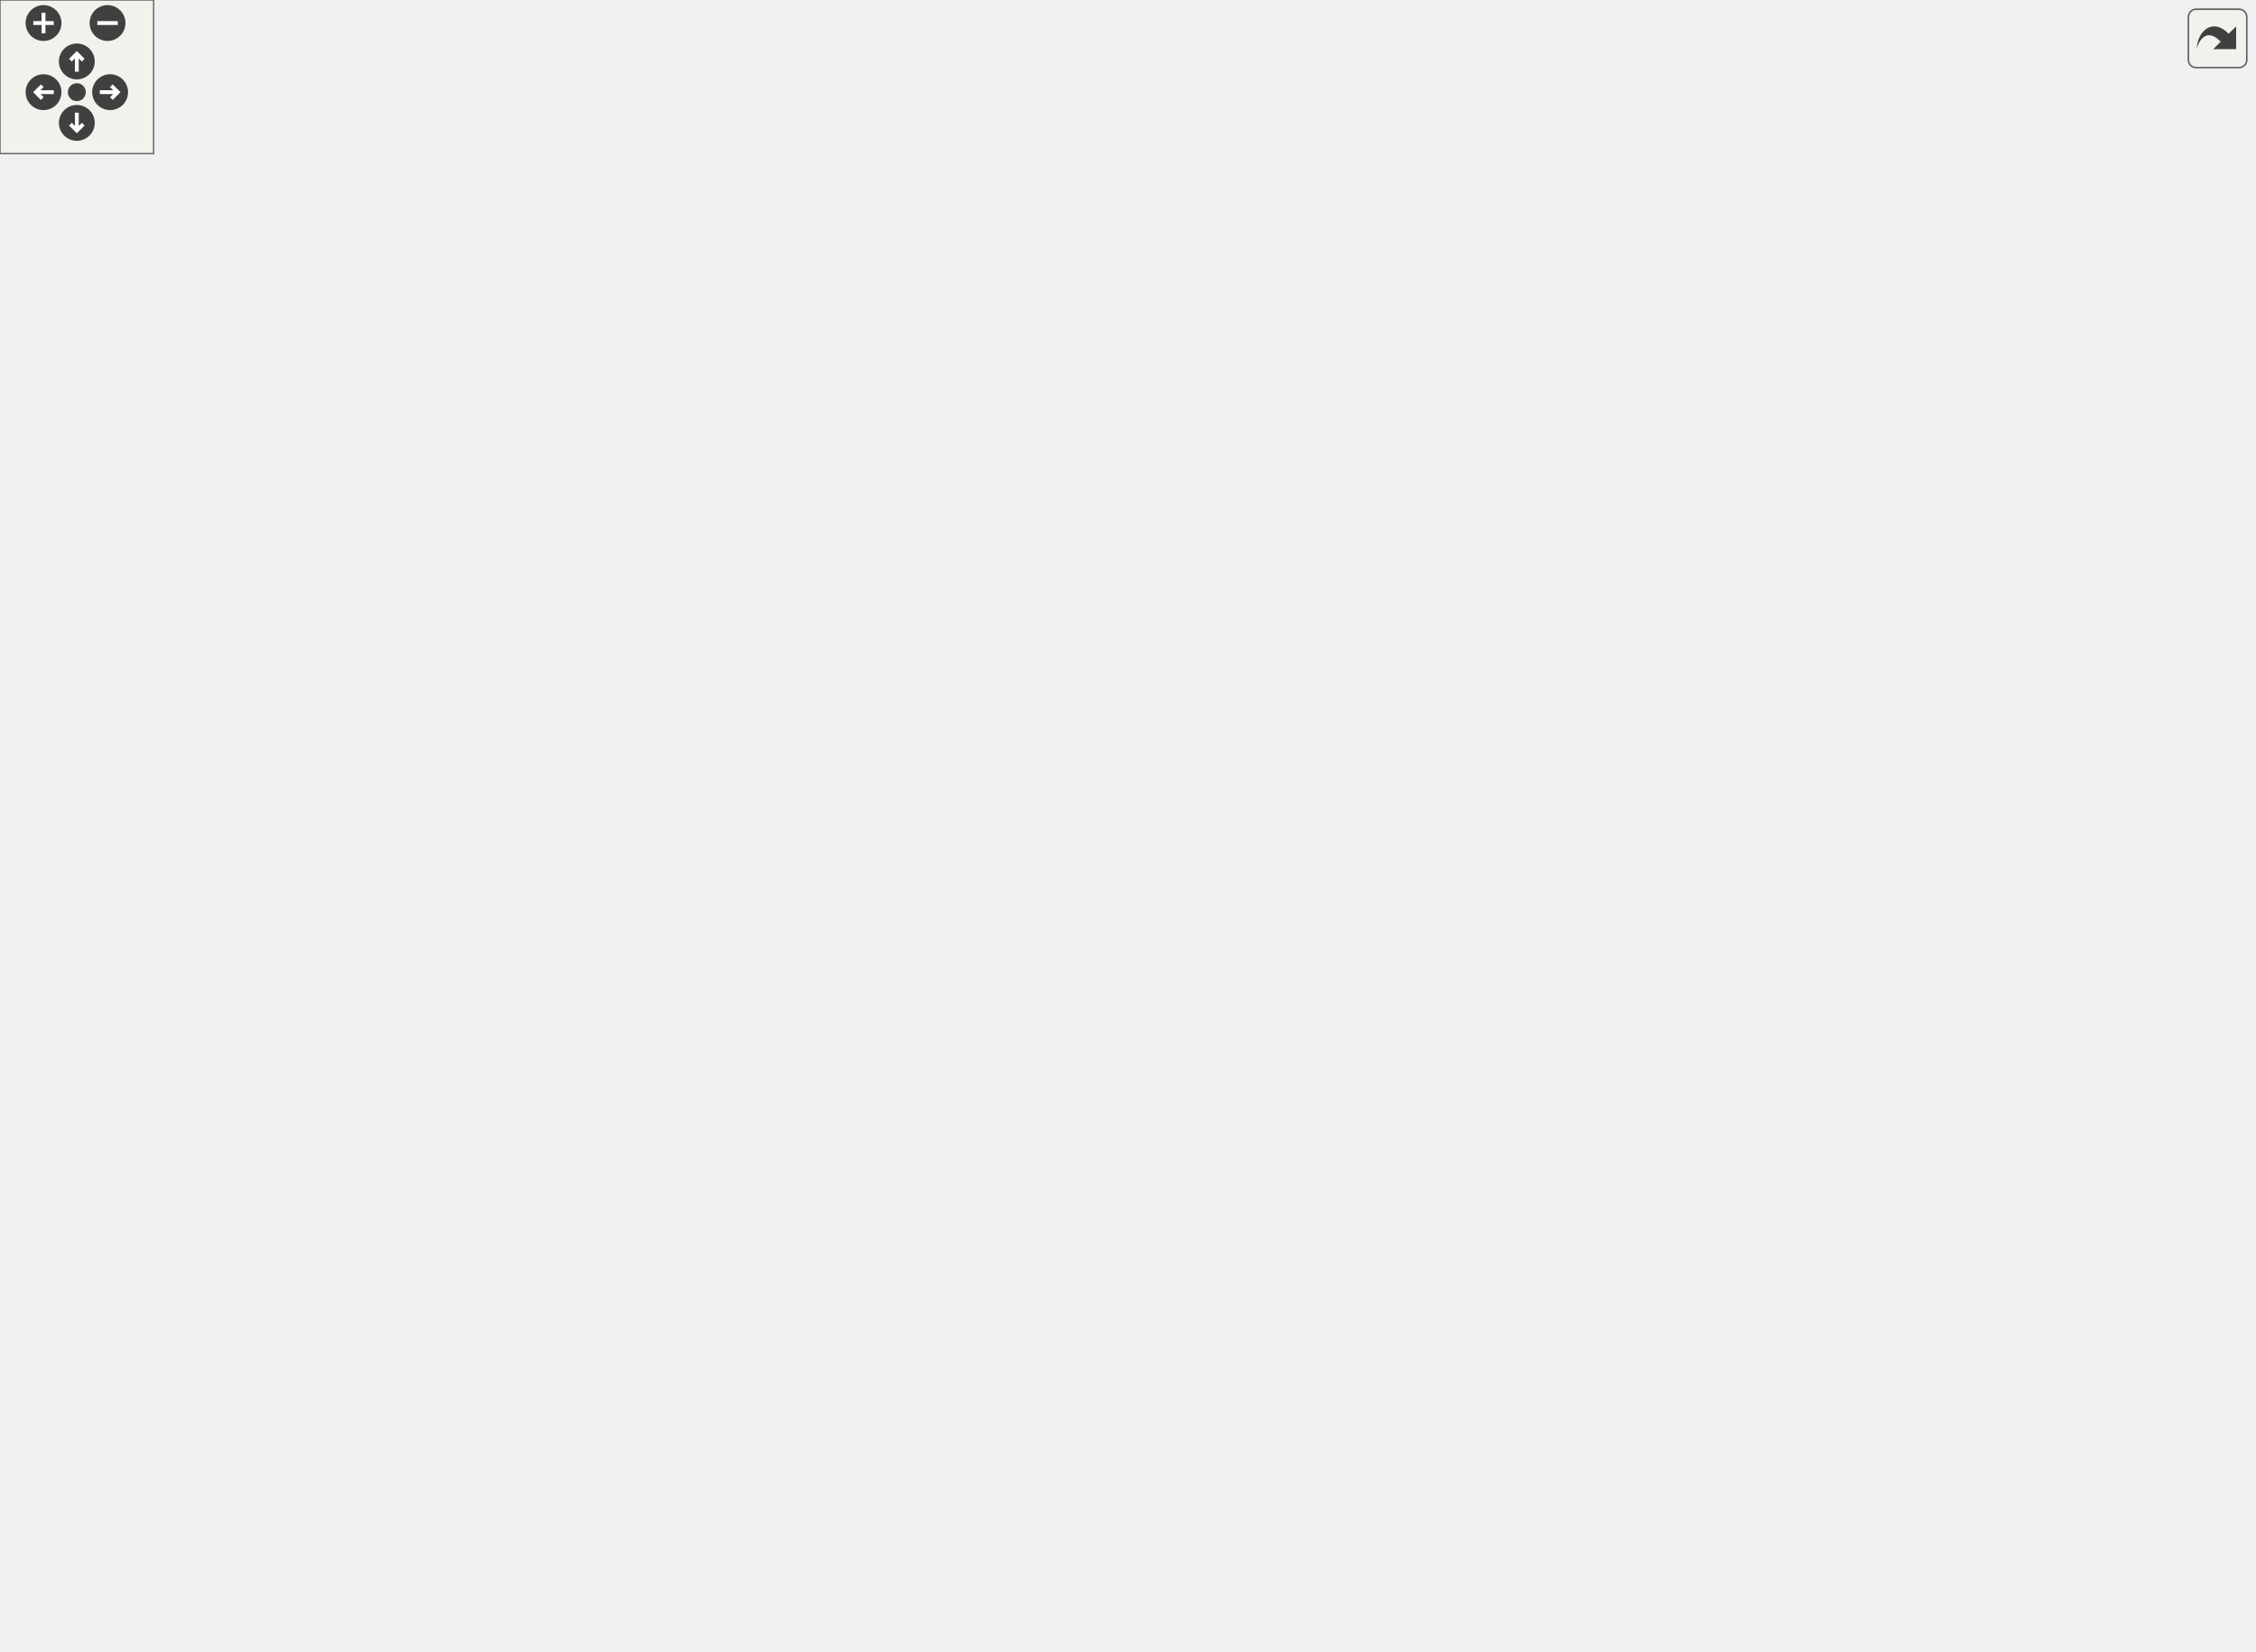
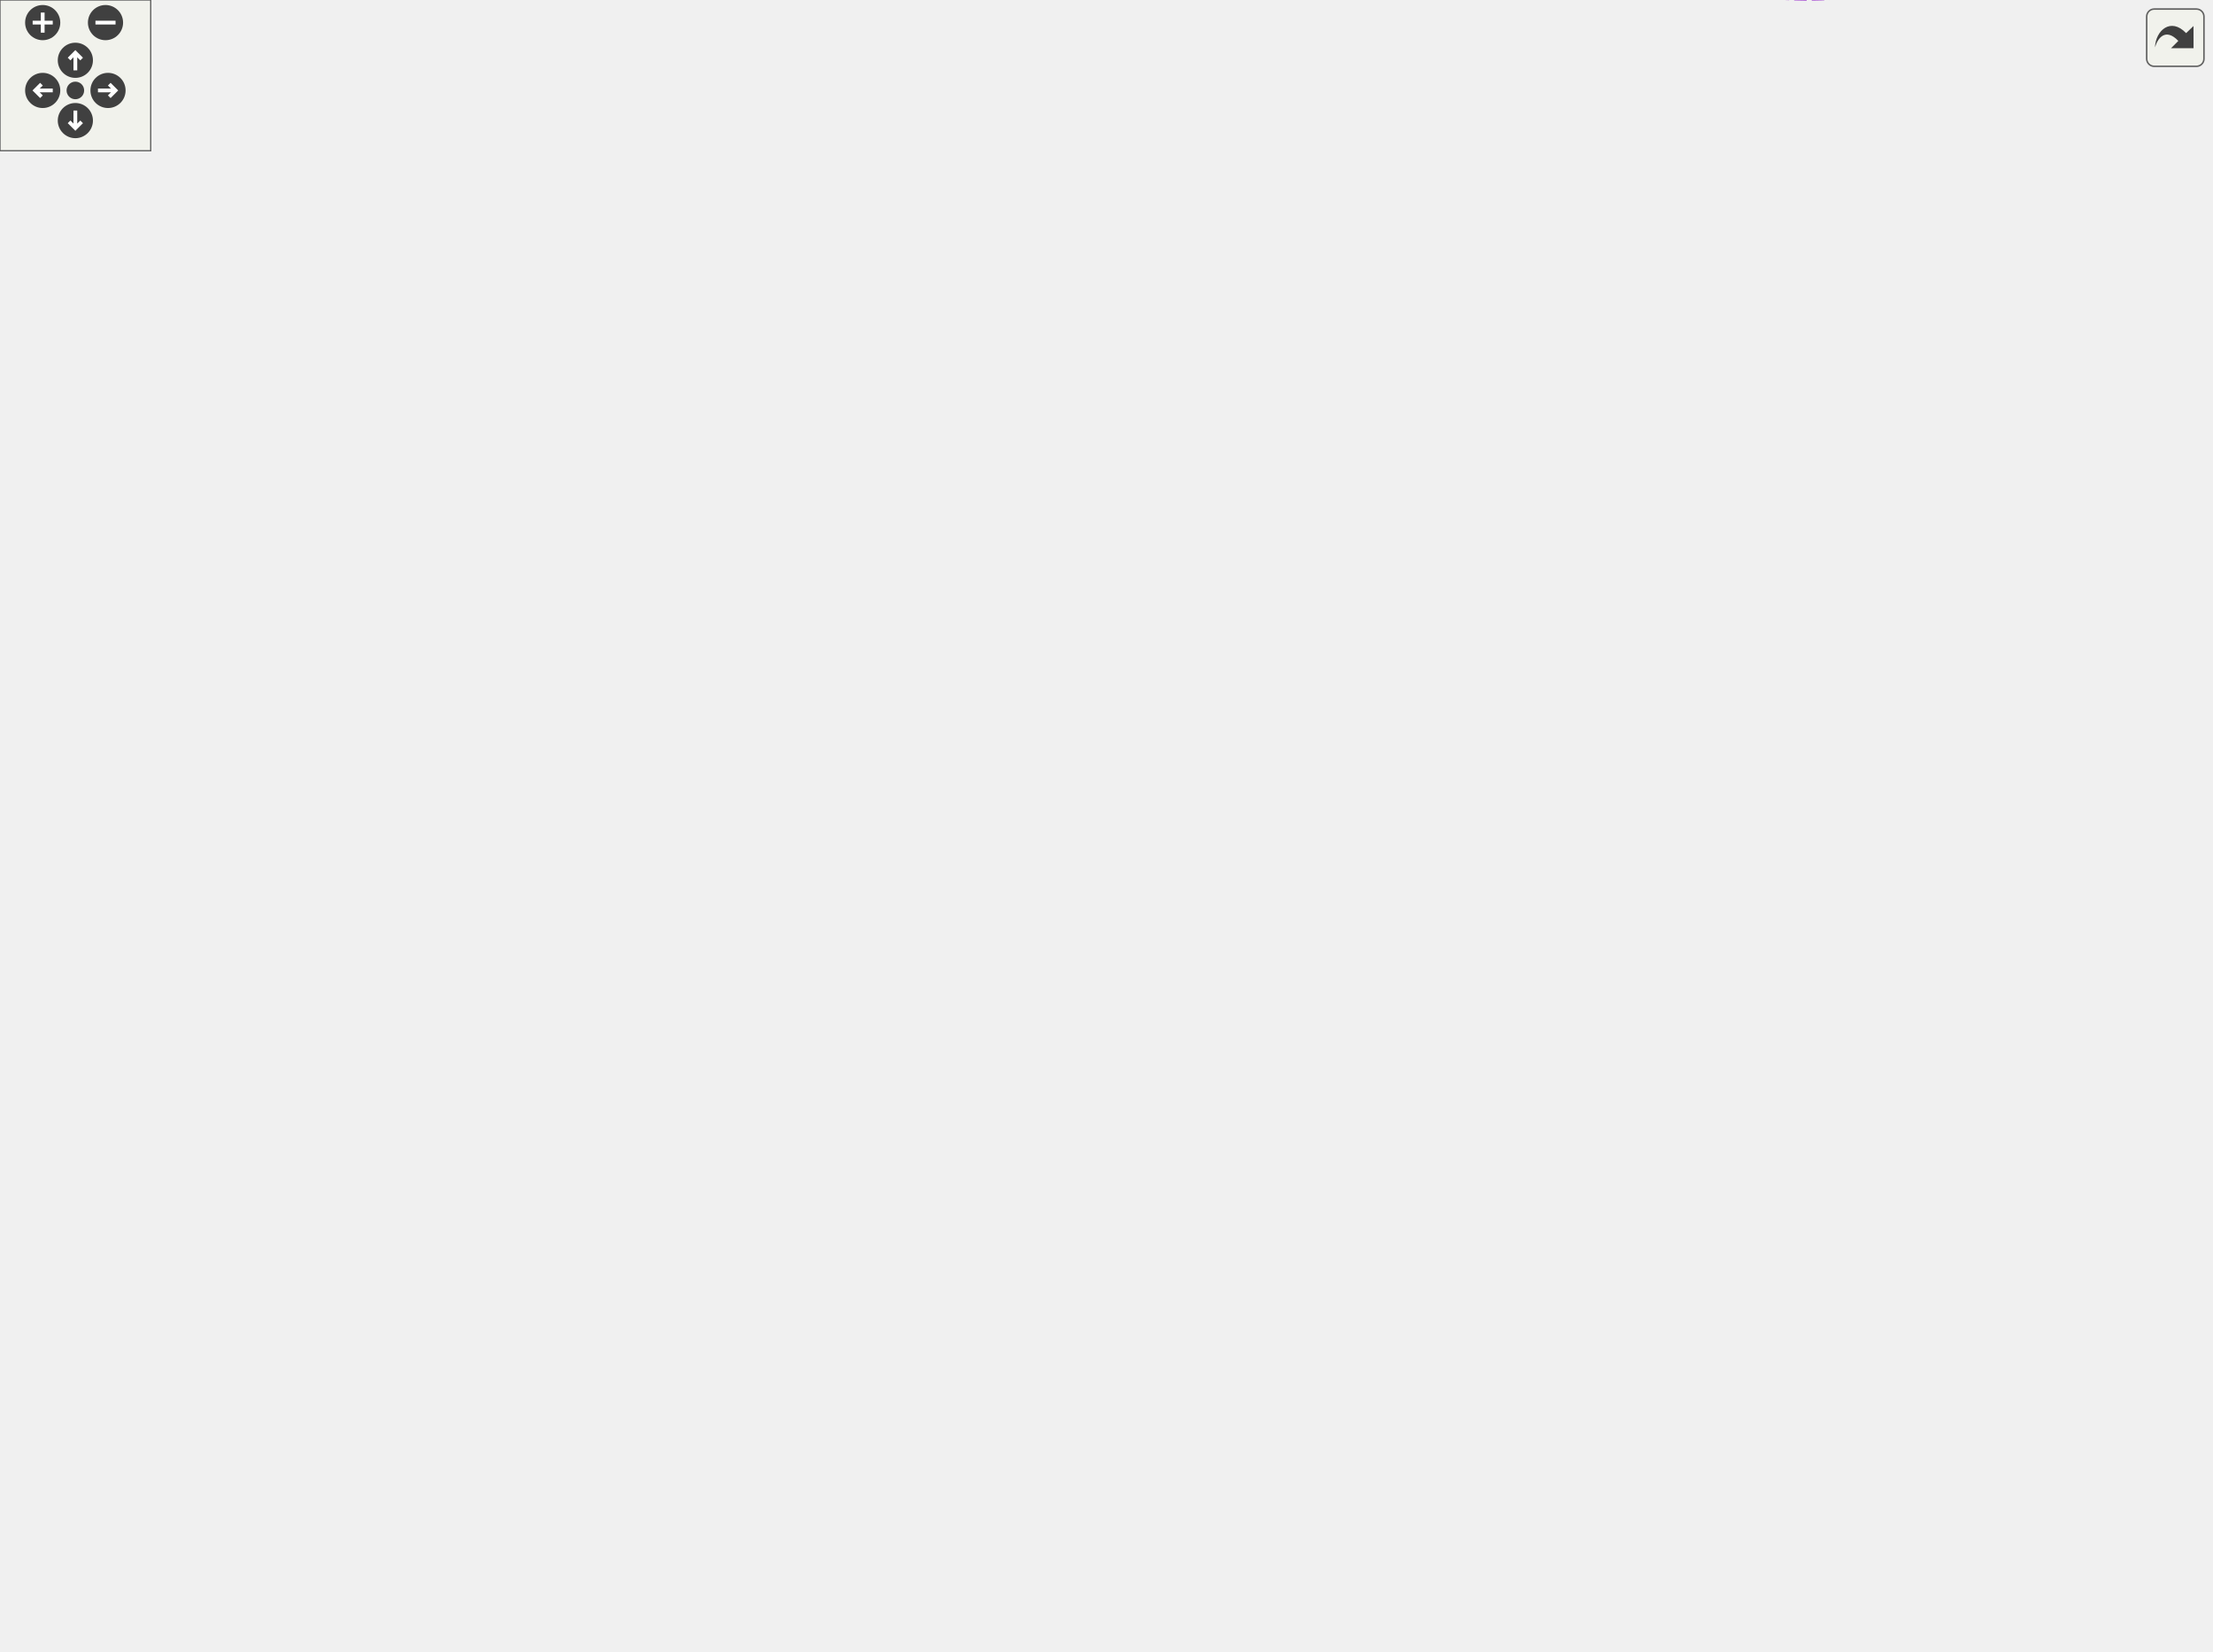
<svg xmlns="http://www.w3.org/2000/svg" xmlns:xlink="http://www.w3.org/1999/xlink" id="main" version="1.1" xml:space="preserve">
  <style type="text/css">
.edge:hover path { stroke: red; }
.edge:hover polygon { stroke: red; fill: red; }
</style>
  <defs>
    <circle id="rim" cx="0" cy="0" r="7" />
    <circle id="rim2" cx="0" cy="0" r="3.5" />
    <g id="zoomPlus">
      <use xlink:href="#rim" fill="#404040">
        <set attributeName="fill" to="#808080" begin="zoomplus.mouseover" end="zoomplus.mouseout" />
      </use>
      <path d="M-4,0h8M0,-4v8" fill="none" stroke="white" stroke-width="1.5" pointer-events="none" />
    </g>
    <g id="zoomMin">
      <use xlink:href="#rim" fill="#404040">
        <set attributeName="fill" to="#808080" begin="zoomminus.mouseover" end="zoomminus.mouseout" />
      </use>
      <path d="M-4,0h8" fill="none" stroke="white" stroke-width="1.5" pointer-events="none" />
    </g>
    <g id="dirArrow">
      <path fill="none" stroke="white" stroke-width="1.5" d="M0,-3.0v7 M-2.5,-0.5L0,-3.0L2.5,-0.5" />
    </g>
    <g id="resetDef">
      <use xlink:href="#rim2" fill="#404040">
        <set attributeName="fill" to="#808080" begin="reset.mouseover" end="reset.mouseout" />
      </use>
    </g>
  </defs>
  <svg id="graph" class="graph">
    <g id="viewport">
      <g id="node1" class="node">
        <g id="a_node1">
          <a xlink:title="An activity is a representation of what a user is doing. It might be a game, or a website,...">
-             <polygon fill="#bfbfbf" stroke="black" points="803,-202.5 803,-221.5 880,-221.5 880,-202.5 803,-202.5" />
-             <text text-anchor="middle" x="841.5" y="-209.5" font-family="Helvetica,sans-Serif" font-size="10.00">dpp::activity</text>
+             <polygon fill="#bfbfbf" stroke="black" points="803,-208.78 803,-227.78 880,-227.78 880,-208.78 803,-208.78" />
+             <text text-anchor="middle" x="841.5" y="-215.78" font-family="Helvetica,sans-Serif" font-size="10.00">dpp::activity</text>
          </a>
        </g>
      </g>
      <g id="node2" class="node">
        <g id="a_node2">
          <a xlink:title=" ">
-             <polygon fill="none" stroke="#bfbfbf" points="395.5,-219.5 395.5,-238.5 460.5,-238.5 460.5,-219.5 395.5,-219.5" />
-             <text text-anchor="middle" x="428" y="-226.5" font-family="Helvetica,sans-Serif" font-size="10.00">std::string</text>
+             <polygon fill="none" stroke="#bfbfbf" points="395.5,-475.78 395.5,-494.78 460.5,-494.78 460.5,-475.78 395.5,-475.78" />
+             <text text-anchor="middle" x="428" y="-482.78" font-family="Helvetica,sans-Serif" font-size="10.00">std::string</text>
          </a>
        </g>
      </g>
      <g id="edge1" class="edge">
-         <path fill="none" stroke="#9a32cd" stroke-dasharray="5,2" d="M470.68,-239.2C480.56,-241.19 491.1,-242.98 501,-244 584.6,-252.62 783.71,-227.22 785,-227 792.97,-225.62 801.45,-223.61 809.32,-221.51" />
-         <polygon fill="#9a32cd" stroke="#9a32cd" points="471.19,-235.73 460.68,-237.07 469.73,-242.57 471.19,-235.73" />
-         <text text-anchor="middle" x="650" y="-280" font-family="Helvetica,sans-Serif" font-size="10.00"> details</text>
-         <text text-anchor="middle" x="650" y="-269" font-family="Helvetica,sans-Serif" font-size="10.00">name</text>
-         <text text-anchor="middle" x="650" y="-258" font-family="Helvetica,sans-Serif" font-size="10.00">state</text>
-         <text text-anchor="middle" x="650" y="-247" font-family="Helvetica,sans-Serif" font-size="10.00">url</text>
+         <path fill="none" stroke="#9a32cd" stroke-dasharray="5,2" d="M470.65,-496.16C480.53,-498.29 491.08,-500.19 501,-501.28 629.15,-515.35 695.63,-535.2 785,-442.28 815.69,-410.38 834.75,-266.62 839.39,-227.91" />
+         <polygon fill="#9a32cd" stroke="#9a32cd" points="471.18,-492.69 460.65,-493.88 469.62,-499.51 471.18,-492.69" />
+         <text text-anchor="middle" x="650" y="-549.28" font-family="Helvetica,sans-Serif" font-size="10.00"> details</text>
+         <text text-anchor="middle" x="650" y="-538.28" font-family="Helvetica,sans-Serif" font-size="10.00">name</text>
+         <text text-anchor="middle" x="650" y="-527.28" font-family="Helvetica,sans-Serif" font-size="10.00">state</text>
+         <text text-anchor="middle" x="650" y="-516.28" font-family="Helvetica,sans-Serif" font-size="10.00">url</text>
      </g>
      <g id="node4" class="node">
        <g id="a_node4">
          <a xlink:href="structdpp_1_1activity__assets.html" target="_top" xlink:title="An activity asset are the images and the hover text displayed in the rich presence.">
-             <polygon fill="none" stroke="black" points="593,-202.5 593,-221.5 707,-221.5 707,-202.5 593,-202.5" />
-             <text text-anchor="middle" x="650" y="-209.5" font-family="Helvetica,sans-Serif" font-size="10.00">dpp::activity_assets</text>
+             <polygon fill="none" stroke="black" points="593,-435.78 593,-454.78 707,-454.78 707,-435.78 593,-435.78" />
+             <text text-anchor="middle" x="650" y="-442.78" font-family="Helvetica,sans-Serif" font-size="10.00">dpp::activity_assets</text>
          </a>
        </g>
      </g>
      <g id="edge4" class="edge">
-         <path fill="none" stroke="#9a32cd" stroke-dasharray="5,2" d="M456.43,-215.07C469.56,-209.16 485.71,-202.96 501,-200 536.18,-193.18 576.79,-197.31 606.56,-202.5" />
-         <polygon fill="#9a32cd" stroke="#9a32cd" points="454.62,-212.05 447.05,-219.47 457.59,-218.39 454.62,-212.05" />
-         <text text-anchor="middle" x="537" y="-236" font-family="Helvetica,sans-Serif" font-size="10.00"> large_image</text>
-         <text text-anchor="middle" x="537" y="-225" font-family="Helvetica,sans-Serif" font-size="10.00">large_text</text>
-         <text text-anchor="middle" x="537" y="-214" font-family="Helvetica,sans-Serif" font-size="10.00">small_image</text>
-         <text text-anchor="middle" x="537" y="-203" font-family="Helvetica,sans-Serif" font-size="10.00">small_text</text>
+         <path fill="none" stroke="#9a32cd" stroke-dasharray="5,2" d="M458.25,-471.69C471.09,-466.3 486.52,-460.61 501,-457.28 530.9,-450.41 564.98,-447.34 592.9,-446.01" />
+         <polygon fill="#9a32cd" stroke="#9a32cd" points="456.77,-468.51 448.99,-475.7 459.55,-474.93 456.77,-468.51" />
+         <text text-anchor="middle" x="537" y="-493.28" font-family="Helvetica,sans-Serif" font-size="10.00"> large_image</text>
+         <text text-anchor="middle" x="537" y="-482.28" font-family="Helvetica,sans-Serif" font-size="10.00">large_text</text>
+         <text text-anchor="middle" x="537" y="-471.28" font-family="Helvetica,sans-Serif" font-size="10.00">small_image</text>
+         <text text-anchor="middle" x="537" y="-460.28" font-family="Helvetica,sans-Serif" font-size="10.00">small_text</text>
      </g>
      <g id="node6" class="node">
        <g id="a_node6">
          <a xlink:href="classdpp_1_1emoji.html" target="_top" xlink:title="Represents an emoji for a dpp::guild.">
-             <polygon fill="none" stroke="black" points="616,-377.5 616,-396.5 684,-396.5 684,-377.5 616,-377.5" />
-             <text text-anchor="middle" x="650" y="-384.5" font-family="Helvetica,sans-Serif" font-size="10.00">dpp::emoji</text>
+             <polygon fill="none" stroke="black" points="616,-284.78 616,-303.78 684,-303.78 684,-284.78 616,-284.78" />
+             <text text-anchor="middle" x="650" y="-291.78" font-family="Helvetica,sans-Serif" font-size="10.00">dpp::emoji</text>
          </a>
        </g>
      </g>
      <g id="edge12" class="edge">
-         <path fill="none" stroke="#9a32cd" stroke-dasharray="5,2" d="M453.2,-243.97C491.65,-267.87 563.37,-312.99 573,-323 583.78,-334.2 579.95,-342.06 591,-353 601.37,-363.26 615.44,-371.61 627.13,-377.47" />
-         <polygon fill="#9a32cd" stroke="#9a32cd" points="454.99,-240.95 444.64,-238.66 451.29,-246.9 454.99,-240.95" />
-         <text text-anchor="middle" x="537" y="-337" font-family="Helvetica,sans-Serif" font-size="10.00"> image_data</text>
-         <text text-anchor="middle" x="537" y="-326" font-family="Helvetica,sans-Serif" font-size="10.00">name</text>
+         <path fill="none" stroke="#9a32cd" stroke-dasharray="5,2" d="M447.11,-468.35C461.43,-455.16 482.09,-436.59 501,-421.28 531.88,-396.28 542.69,-393.98 573,-368.28 598.56,-346.61 626.19,-318.35 640.03,-303.82" />
+         <polygon fill="#9a32cd" stroke="#9a32cd" points="444.43,-466.06 439.47,-475.43 449.18,-471.2 444.43,-466.06" />
+         <text text-anchor="middle" x="537" y="-435.28" font-family="Helvetica,sans-Serif" font-size="10.00"> image_data</text>
+         <text text-anchor="middle" x="537" y="-424.28" font-family="Helvetica,sans-Serif" font-size="10.00">name</text>
      </g>
      <g id="node15" class="node">
        <g id="a_node15">
          <a xlink:href="structdpp_1_1activity__secrets.html" target="_top" xlink:title="Secrets for Rich Presence joining and spectating.">
-             <polygon fill="none" stroke="black" points="591,-164.5 591,-183.5 709,-183.5 709,-164.5 591,-164.5" />
-             <text text-anchor="middle" x="650" y="-171.5" font-family="Helvetica,sans-Serif" font-size="10.00">dpp::activity_secrets</text>
-           </a>
-         </g>
-       </g>
-       <g id="edge19" class="edge">
-         <path fill="none" stroke="#9a32cd" stroke-dasharray="5,2" d="M441.2,-210.84C453.86,-193.79 475.38,-169.4 501,-159 541.68,-142.48 593.6,-154.52 623.89,-164.47" />
-         <polygon fill="#9a32cd" stroke="#9a32cd" points="438.05,-209.24 435.11,-219.42 443.76,-213.29 438.05,-209.24" />
-         <text text-anchor="middle" x="537" y="-184" font-family="Helvetica,sans-Serif" font-size="10.00"> join</text>
-         <text text-anchor="middle" x="537" y="-173" font-family="Helvetica,sans-Serif" font-size="10.00">match</text>
-         <text text-anchor="middle" x="537" y="-162" font-family="Helvetica,sans-Serif" font-size="10.00">spectate</text>
+             <polygon fill="none" stroke="black" points="591,-577.78 591,-596.78 709,-596.78 709,-577.78 591,-577.78" />
+             <text text-anchor="middle" x="650" y="-584.78" font-family="Helvetica,sans-Serif" font-size="10.00">dpp::activity_secrets</text>
+           </a>
+         </g>
+       </g>
+       <g id="edge20" class="edge">
+         <path fill="none" stroke="#9a32cd" stroke-dasharray="5,2" d="M451.36,-500.35C465.29,-509.38 483.78,-520.73 501,-529.28 541.16,-549.23 589.97,-567.23 620.27,-577.71" />
+         <polygon fill="#9a32cd" stroke="#9a32cd" points="453.2,-497.37 442.93,-494.81 449.36,-503.22 453.2,-497.37" />
+         <text text-anchor="middle" x="537" y="-585.28" font-family="Helvetica,sans-Serif" font-size="10.00"> join</text>
+         <text text-anchor="middle" x="537" y="-574.28" font-family="Helvetica,sans-Serif" font-size="10.00">match</text>
+         <text text-anchor="middle" x="537" y="-563.28" font-family="Helvetica,sans-Serif" font-size="10.00">spectate</text>
      </g>
      <g id="node3" class="node">
        <g id="a_node3">
          <a xlink:title=" ">
-             <polygon fill="none" stroke="#bfbfbf" points="140,-214 140,-244 244,-244 244,-214 140,-214" />
-             <text text-anchor="start" x="148" y="-232" font-family="Helvetica,sans-Serif" font-size="10.00">std::basic_string&lt;</text>
-             <text text-anchor="middle" x="192" y="-221" font-family="Helvetica,sans-Serif" font-size="10.00"> Char &gt;</text>
+             <polygon fill="none" stroke="#bfbfbf" points="140,-470.28 140,-500.28 244,-500.28 244,-470.28 140,-470.28" />
+             <text text-anchor="start" x="148" y="-488.28" font-family="Helvetica,sans-Serif" font-size="10.00">std::basic_string&lt;</text>
+             <text text-anchor="middle" x="192" y="-477.28" font-family="Helvetica,sans-Serif" font-size="10.00"> Char &gt;</text>
          </a>
        </g>
      </g>
      <g id="edge2" class="edge">
-         <path fill="none" stroke="midnightblue" d="M254.08,-229C299.39,-229 359.34,-229 395.44,-229" />
-         <polygon fill="midnightblue" stroke="midnightblue" points="254.06,-225.5 244.06,-229 254.06,-232.5 254.06,-225.5" />
+         <path fill="none" stroke="midnightblue" d="M254.08,-485.28C299.39,-485.28 359.34,-485.28 395.44,-485.28" />
+         <polygon fill="midnightblue" stroke="midnightblue" points="254.06,-481.78 244.06,-485.28 254.06,-488.78 254.06,-481.78" />
      </g>
      <g id="edge3" class="edge">
-         <path fill="none" stroke="#9a32cd" stroke-dasharray="5,2" d="M717.44,-212C746.06,-212 778.47,-212 802.84,-212" />
-         <polygon fill="#9a32cd" stroke="#9a32cd" points="717.09,-208.5 707.09,-212 717.09,-215.5 717.09,-208.5" />
-         <text text-anchor="middle" x="756" y="-215" font-family="Helvetica,sans-Serif" font-size="10.00"> assets</text>
+         <path fill="none" stroke="#9a32cd" stroke-dasharray="5,2" d="M713.77,-432.83C738.87,-424.98 766.23,-412.37 785,-392.28 830.68,-343.4 838.76,-256.89 840.19,-227.99" />
+         <polygon fill="#9a32cd" stroke="#9a32cd" points="712.53,-429.55 703.92,-435.71 714.5,-436.27 712.53,-429.55" />
+         <text text-anchor="middle" x="756" y="-430.28" font-family="Helvetica,sans-Serif" font-size="10.00"> assets</text>
      </g>
      <g id="node5" class="node">
        <g id="a_node5">
          <a xlink:title=" ">
-             <polygon fill="none" stroke="#bfbfbf" points="622,-126.5 622,-145.5 678,-145.5 678,-126.5 622,-126.5" />
-             <text text-anchor="middle" x="650" y="-133.5" font-family="Helvetica,sans-Serif" font-size="10.00">vector&lt;</text>
+             <polygon fill="none" stroke="#bfbfbf" points="400,-373.78 400,-392.78 456,-392.78 456,-373.78 400,-373.78" />
+             <text text-anchor="middle" x="428" y="-380.78" font-family="Helvetica,sans-Serif" font-size="10.00">vector&lt;</text>
          </a>
        </g>
      </g>
      <g id="edge5" class="edge">
-         <path fill="none" stroke="#9a32cd" stroke-dasharray="5,2" d="M688.28,-141.8C715.93,-147.02 754.03,-156.2 785,-171 802.08,-179.16 819.22,-192.87 829.83,-202.16" />
-         <polygon fill="#9a32cd" stroke="#9a32cd" points="688.7,-138.32 678.23,-139.99 687.45,-145.2 688.7,-138.32" />
-         <text text-anchor="middle" x="756" y="-174" font-family="Helvetica,sans-Serif" font-size="10.00"> buttons</text>
+         <path fill="none" stroke="#9a32cd" stroke-dasharray="5,2" d="M466.36,-380.7C495.69,-378.11 537.38,-373.19 573,-364.28 671.81,-339.58 702.65,-337.22 785,-277.28 804.78,-262.88 823.31,-240.8 833.15,-228.13" />
+         <polygon fill="#9a32cd" stroke="#9a32cd" points="465.82,-377.23 456.15,-381.55 466.4,-384.21 465.82,-377.23" />
+         <text text-anchor="middle" x="650" y="-362.28" font-family="Helvetica,sans-Serif" font-size="10.00"> buttons</text>
+       </g>
+       <g id="edge13" class="edge">
+         <path fill="none" stroke="#9a32cd" stroke-dasharray="5,2" d="M465.77,-371.52C471.62,-369.31 477.54,-366.88 483,-364.28 491.47,-360.26 492.47,-357.18 501,-353.28 531.55,-339.31 541.75,-342.61 573,-330.28 593.1,-322.35 615.36,-311.56 630.57,-303.86" />
+         <polygon fill="#9a32cd" stroke="#9a32cd" points="464.32,-368.32 456.09,-375 466.69,-374.91 464.32,-368.32" />
+         <text text-anchor="middle" x="537" y="-356.28" font-family="Helvetica,sans-Serif" font-size="10.00"> roles</text>
      </g>
      <g id="edge6" class="edge">
-         <path fill="none" stroke="#9a32cd" stroke-dasharray="5,2" d="M694.3,-385.57C723.13,-382.45 760.14,-374 785,-352 825.33,-316.31 836.69,-247.4 839.59,-221.85" />
-         <polygon fill="#9a32cd" stroke="#9a32cd" points="693.73,-382.1 684.08,-386.49 694.36,-389.07 693.73,-382.1" />
-         <text text-anchor="middle" x="756" y="-382" font-family="Helvetica,sans-Serif" font-size="10.00"> emoji</text>
+         <path fill="none" stroke="#9a32cd" stroke-dasharray="5,2" d="M684.59,-280.81C722.54,-265.59 783.34,-241.21 816.69,-227.83" />
+         <polygon fill="#9a32cd" stroke="#9a32cd" points="682.98,-277.69 675,-284.66 685.58,-284.18 682.98,-277.69" />
+         <text text-anchor="middle" x="756" y="-265.28" font-family="Helvetica,sans-Serif" font-size="10.00"> emoji</text>
      </g>
      <g id="node7" class="node">
        <g id="a_node7">
          <a xlink:href="classdpp_1_1managed.html" target="_top" xlink:title="The managed class is the base class for various types that can be stored in a cache that are identifi...">
-             <polygon fill="none" stroke="black" points="385,-409.5 385,-428.5 471,-428.5 471,-409.5 385,-409.5" />
-             <text text-anchor="middle" x="428" y="-416.5" font-family="Helvetica,sans-Serif" font-size="10.00">dpp::managed</text>
+             <polygon fill="none" stroke="black" points="385,-238.78 385,-257.78 471,-257.78 471,-238.78 385,-238.78" />
+             <text text-anchor="middle" x="428" y="-245.78" font-family="Helvetica,sans-Serif" font-size="10.00">dpp::managed</text>
          </a>
        </g>
      </g>
      <g id="edge7" class="edge">
-         <path fill="none" stroke="midnightblue" d="M481.15,-411.41C522.93,-405.34 580.27,-397 615.95,-391.81" />
-         <polygon fill="midnightblue" stroke="midnightblue" points="480.55,-407.96 471.16,-412.87 481.56,-414.89 480.55,-407.96" />
+         <path fill="none" stroke="midnightblue" d="M481.15,-259.19C522.93,-267.92 580.27,-279.91 615.95,-287.37" />
+         <polygon fill="midnightblue" stroke="midnightblue" points="481.66,-255.72 471.16,-257.1 480.23,-262.57 481.66,-255.72" />
      </g>
      <g id="node8" class="node">
        <g id="a_node8">
          <a xlink:href="classdpp_1_1snowflake.html" target="_top" xlink:title="A container for a 64 bit unsigned value representing many things on discord. This value is known in d...">
-             <polygon fill="none" stroke="black" points="147.5,-475.5 147.5,-494.5 236.5,-494.5 236.5,-475.5 147.5,-475.5" />
-             <text text-anchor="middle" x="192" y="-482.5" font-family="Helvetica,sans-Serif" font-size="10.00">dpp::snowflake</text>
-           </a>
-         </g>
-       </g>
-       <g id="edge22" class="edge">
-         <path fill="none" stroke="#9a32cd" stroke-dasharray="5,2" d="M246.77,-495.07C362.58,-513.36 637.03,-537.92 785,-394 835.44,-344.94 840.37,-251.53 840.6,-221.53" />
-         <polygon fill="#9a32cd" stroke="#9a32cd" points="247.16,-491.59 236.73,-493.43 246.04,-498.49 247.16,-491.59" />
-         <text text-anchor="middle" x="537" y="-508" font-family="Helvetica,sans-Serif" font-size="10.00"> application_id</text>
-       </g>
-       <g id="edge13" class="edge">
-         <path fill="none" stroke="#9a32cd" stroke-dasharray="5,2" d="M246.67,-479.69C321.19,-471.36 459.66,-452.38 573,-417 591.69,-411.17 612.31,-402.9 627.35,-396.53" />
-         <polygon fill="#9a32cd" stroke="#9a32cd" points="246.14,-476.23 236.58,-480.8 246.91,-483.19 246.14,-476.23" />
-         <text text-anchor="middle" x="428" y="-465" font-family="Helvetica,sans-Serif" font-size="10.00"> user_id</text>
+             <polygon fill="none" stroke="black" points="147.5,-189.78 147.5,-208.78 236.5,-208.78 236.5,-189.78 147.5,-189.78" />
+             <text text-anchor="middle" x="192" y="-196.78" font-family="Helvetica,sans-Serif" font-size="10.00">dpp::snowflake</text>
+           </a>
+         </g>
+       </g>
+       <g id="edge23" class="edge">
+         <path fill="none" stroke="#9a32cd" stroke-dasharray="5,2" d="M246.84,-196.26C282.6,-194.41 330.59,-192.23 373,-191.28 556.28,-187.21 602.55,-193.34 785,-211.28 790.8,-211.85 796.93,-212.54 802.91,-213.26" />
+         <polygon fill="#9a32cd" stroke="#9a32cd" points="246.43,-192.78 236.63,-196.8 246.8,-199.77 246.43,-192.78" />
+         <text text-anchor="middle" x="537" y="-195.28" font-family="Helvetica,sans-Serif" font-size="10.00"> application_id</text>
+       </g>
+       <g id="edge14" class="edge">
+         <path fill="none" stroke="#9a32cd" stroke-dasharray="5,2" d="M215.54,-214.34C232.38,-224.96 256.31,-238.76 279,-247.28 397.05,-291.63 549.62,-295.7 615.87,-295.11" />
+         <polygon fill="#9a32cd" stroke="#9a32cd" points="217.27,-211.29 206.97,-208.82 213.48,-217.17 217.27,-211.29" />
+         <text text-anchor="middle" x="428" y="-292.28" font-family="Helvetica,sans-Serif" font-size="10.00"> user_id</text>
      </g>
      <g id="edge8" class="edge">
-         <path fill="none" stroke="#9a32cd" stroke-dasharray="5,2" d="M216.12,-470.12C232.91,-460.02 256.53,-447.23 279,-440 313.58,-428.86 354.6,-423.63 384.68,-421.17" />
-         <polygon fill="#9a32cd" stroke="#9a32cd" points="214.22,-467.18 207.54,-475.4 217.89,-473.14 214.22,-467.18" />
-         <text text-anchor="middle" x="317" y="-443" font-family="Helvetica,sans-Serif" font-size="10.00"> id</text>
+         <path fill="none" stroke="#9a32cd" stroke-dasharray="5,2" d="M246.77,-210.54C288.65,-219.31 346,-231.32 384.66,-239.42" />
+         <polygon fill="#9a32cd" stroke="#9a32cd" points="247.24,-207.07 236.74,-208.44 245.81,-213.92 247.24,-207.07" />
+         <text text-anchor="middle" x="317" y="-235.28" font-family="Helvetica,sans-Serif" font-size="10.00"> id</text>
      </g>
      <g id="node13" class="node">
        <g id="a_node13">
          <a xlink:href="structdpp_1_1activity__party.html" target="_top" xlink:title="Information for the current party of the player.">
-             <polygon fill="none" stroke="black" points="374,-540.5 374,-559.5 482,-559.5 482,-540.5 374,-540.5" />
-             <text text-anchor="middle" x="428" y="-547.5" font-family="Helvetica,sans-Serif" font-size="10.00">dpp::activity_party</text>
-           </a>
-         </g>
-       </g>
-       <g id="edge16" class="edge">
-         <path fill="none" stroke="#9a32cd" stroke-dasharray="5,2" d="M228.06,-498.15C243.56,-503.73 262.07,-510.06 279,-515 312.96,-524.91 351.92,-534.04 381.34,-540.48" />
-         <polygon fill="#9a32cd" stroke="#9a32cd" points="228.96,-494.76 218.37,-494.62 226.57,-501.33 228.96,-494.76" />
-         <text text-anchor="middle" x="317" y="-536" font-family="Helvetica,sans-Serif" font-size="10.00"> id</text>
+             <polygon fill="none" stroke="black" points="374,-123.78 374,-142.78 482,-142.78 482,-123.78 374,-123.78" />
+             <text text-anchor="middle" x="428" y="-130.78" font-family="Helvetica,sans-Serif" font-size="10.00">dpp::activity_party</text>
+           </a>
+         </g>
+       </g>
+       <g id="edge17" class="edge">
+         <path fill="none" stroke="#9a32cd" stroke-dasharray="5,2" d="M213.31,-183.36C229.97,-171.24 254.68,-155.32 279,-147.28 309.39,-137.24 345.06,-133.65 373.77,-132.6" />
+         <polygon fill="#9a32cd" stroke="#9a32cd" points="210.85,-180.83 204.95,-189.63 215.05,-186.43 210.85,-180.83" />
+         <text text-anchor="middle" x="317" y="-150.28" font-family="Helvetica,sans-Serif" font-size="10.00"> id</text>
      </g>
      <g id="node9" class="node">
        <g id="a_node9">
          <a xlink:title=" ">
-             <polygon fill="none" stroke="#bfbfbf" points="0,-475.5 0,-494.5 56,-494.5 56,-475.5 0,-475.5" />
-             <text text-anchor="middle" x="28" y="-482.5" font-family="Helvetica,sans-Serif" font-size="10.00">uint64_t</text>
+             <polygon fill="none" stroke="#bfbfbf" points="0,-189.78 0,-208.78 56,-208.78 56,-189.78 0,-189.78" />
+             <text text-anchor="middle" x="28" y="-196.78" font-family="Helvetica,sans-Serif" font-size="10.00">uint64_t</text>
          </a>
        </g>
      </g>
      <g id="edge9" class="edge">
-         <path fill="none" stroke="#9a32cd" stroke-dasharray="5,2" d="M66.3,-485C90.44,-485 121.98,-485 147.29,-485" />
-         <polygon fill="#9a32cd" stroke="#9a32cd" points="66.12,-481.5 56.12,-485 66.12,-488.5 66.12,-481.5" />
-         <text text-anchor="middle" x="89.5" y="-488" font-family="Helvetica,sans-Serif" font-size="10.00"> value</text>
+         <path fill="none" stroke="#9a32cd" stroke-dasharray="5,2" d="M66.3,-199.28C90.44,-199.28 121.98,-199.28 147.29,-199.28" />
+         <polygon fill="#9a32cd" stroke="#9a32cd" points="66.12,-195.78 56.12,-199.28 66.12,-202.78 66.12,-195.78" />
+         <text text-anchor="middle" x="89.5" y="-202.28" font-family="Helvetica,sans-Serif" font-size="10.00"> value</text>
      </g>
      <g id="node10" class="node">
        <g id="a_node10">
          <a xlink:href="structdpp_1_1json__interface.html" target="_top" xlink:title=" ">
-             <polygon fill="none" stroke="black" points="373,-360 373,-390 483,-390 483,-360 373,-360" />
-             <text text-anchor="start" x="381" y="-378" font-family="Helvetica,sans-Serif" font-size="10.00">dpp::json_interface</text>
-             <text text-anchor="middle" x="428" y="-367" font-family="Helvetica,sans-Serif" font-size="10.00">&lt; emoji &gt;</text>
+             <polygon fill="none" stroke="black" points="373,-324.28 373,-354.28 483,-354.28 483,-324.28 373,-324.28" />
+             <text text-anchor="start" x="381" y="-342.28" font-family="Helvetica,sans-Serif" font-size="10.00">dpp::json_interface</text>
+             <text text-anchor="middle" x="428" y="-331.28" font-family="Helvetica,sans-Serif" font-size="10.00">&lt; emoji &gt;</text>
          </a>
        </g>
      </g>
      <g id="edge10" class="edge">
-         <path fill="none" stroke="midnightblue" d="M493.32,-379.54C495.92,-379.7 498.48,-379.85 501,-380 540.42,-382.3 585.78,-384.36 615.78,-385.64" />
-         <polygon fill="midnightblue" stroke="midnightblue" points="493.45,-376.04 483.25,-378.9 493,-383.02 493.45,-376.04" />
+         <path fill="none" stroke="midnightblue" d="M493.1,-326.17C533.35,-317.94 583.58,-307.66 615.97,-301.04" />
+         <polygon fill="midnightblue" stroke="midnightblue" points="492.2,-322.78 483.1,-328.22 493.6,-329.64 492.2,-322.78" />
      </g>
      <g id="node11" class="node">
        <g id="a_node11">
          <a xlink:href="structdpp_1_1json__interface.html" target="_top" xlink:title="Represents an interface for an object that can optionally implement functions for converting to and f...">
-             <polygon fill="none" stroke="black" points="123,-365.5 123,-384.5 261,-384.5 261,-365.5 123,-365.5" />
-             <text text-anchor="middle" x="192" y="-372.5" font-family="Helvetica,sans-Serif" font-size="10.00">dpp::json_interface&lt; T &gt;</text>
+             <polygon fill="none" stroke="black" points="123,-329.78 123,-348.78 261,-348.78 261,-329.78 123,-329.78" />
+             <text text-anchor="middle" x="192" y="-336.78" font-family="Helvetica,sans-Serif" font-size="10.00">dpp::json_interface&lt; T &gt;</text>
          </a>
        </g>
      </g>
      <g id="edge11" class="edge">
-         <path fill="none" stroke="orange" stroke-dasharray="5,2" d="M271.47,-375C304.72,-375 342.65,-375 372.73,-375" />
-         <polygon fill="orange" stroke="orange" points="271.31,-371.5 261.31,-375 271.31,-378.5 271.31,-371.5" />
-         <text text-anchor="middle" x="317" y="-378" font-family="Helvetica,sans-Serif" font-size="10.00"> &lt; emoji &gt;</text>
+         <path fill="none" stroke="orange" stroke-dasharray="5,2" d="M271.47,-339.28C304.72,-339.28 342.65,-339.28 372.73,-339.28" />
+         <polygon fill="orange" stroke="orange" points="271.31,-335.78 261.31,-339.28 271.31,-342.78 271.31,-335.78" />
+         <text text-anchor="middle" x="317" y="-342.28" font-family="Helvetica,sans-Serif" font-size="10.00"> &lt; emoji &gt;</text>
      </g>
      <g id="node12" class="node">
        <g id="a_node12">
          <a xlink:title=" ">
-             <polygon fill="none" stroke="#bfbfbf" points="403,-321.5 403,-340.5 453,-340.5 453,-321.5 403,-321.5" />
-             <text text-anchor="middle" x="428" y="-328.5" font-family="Helvetica,sans-Serif" font-size="10.00">uint8_t</text>
-           </a>
-         </g>
-       </g>
-       <g id="edge23" class="edge">
-         <path fill="none" stroke="#9a32cd" stroke-dasharray="5,2" d="M463.29,-331.39C517.44,-330.9 625.19,-325.31 709,-292 755.93,-273.35 805.24,-238.63 827.84,-221.74" />
-         <polygon fill="#9a32cd" stroke="#9a32cd" points="463.19,-327.89 453.2,-331.43 463.21,-334.89 463.19,-327.89" />
-         <text text-anchor="middle" x="650" y="-324" font-family="Helvetica,sans-Serif" font-size="10.00"> flags</text>
-       </g>
-       <g id="edge14" class="edge">
-         <path fill="none" stroke="#9a32cd" stroke-dasharray="5,2" d="M462.94,-339.36C492.14,-346.58 535.38,-357.35 573,-367 587.01,-370.59 602.45,-374.64 615.73,-378.15" />
-         <polygon fill="#9a32cd" stroke="#9a32cd" points="463.78,-335.96 453.23,-336.96 462.1,-342.76 463.78,-335.96" />
-         <text text-anchor="middle" x="537" y="-370" font-family="Helvetica,sans-Serif" font-size="10.00"> flags</text>
+             <polygon fill="none" stroke="#bfbfbf" points="403,-200.78 403,-219.78 453,-219.78 453,-200.78 403,-200.78" />
+             <text text-anchor="middle" x="428" y="-207.78" font-family="Helvetica,sans-Serif" font-size="10.00">uint8_t</text>
+           </a>
+         </g>
+       </g>
+       <g id="edge24" class="edge">
+         <path fill="none" stroke="#9a32cd" stroke-dasharray="5,2" d="M463.25,-210.95C539.64,-212.43 723.48,-216.01 802.9,-217.55" />
+         <polygon fill="#9a32cd" stroke="#9a32cd" points="463.27,-207.45 453.2,-210.75 463.13,-214.45 463.27,-207.45" />
+         <text text-anchor="middle" x="650" y="-218.28" font-family="Helvetica,sans-Serif" font-size="10.00"> flags</text>
      </g>
      <g id="edge15" class="edge">
-         <path fill="none" stroke="#9a32cd" stroke-dasharray="5,2" d="M475.77,-561.72C551.24,-577.57 700.02,-595.67 785,-518 830.13,-476.75 838.85,-268.95 840.26,-221.61" />
-         <polygon fill="#9a32cd" stroke="#9a32cd" points="476.13,-558.22 465.62,-559.51 474.64,-565.06 476.13,-558.22" />
-         <text text-anchor="middle" x="650" y="-578" font-family="Helvetica,sans-Serif" font-size="10.00"> party</text>
+         <path fill="none" stroke="#9a32cd" stroke-dasharray="5,2" d="M462.99,-216.77C492.73,-223.08 536.71,-233.96 573,-249.28 596.03,-259.01 620.54,-274.59 635.31,-284.63" />
+         <polygon fill="#9a32cd" stroke="#9a32cd" points="463.6,-213.32 453.1,-214.73 462.19,-220.18 463.6,-213.32" />
+         <text text-anchor="middle" x="537" y="-252.28" font-family="Helvetica,sans-Serif" font-size="10.00"> flags</text>
+       </g>
+       <g id="edge16" class="edge">
+         <path fill="none" stroke="#9a32cd" stroke-dasharray="5,2" d="M492.22,-123.11C566.79,-114.27 692.29,-109.54 785,-158.28 807.61,-170.17 825.86,-195 834.71,-208.7" />
+         <polygon fill="#9a32cd" stroke="#9a32cd" points="491.54,-119.67 482.05,-124.38 492.41,-126.61 491.54,-119.67" />
+         <text text-anchor="middle" x="650" y="-132.28" font-family="Helvetica,sans-Serif" font-size="10.00"> party</text>
      </g>
      <g id="node14" class="node">
        <g id="a_node14">
          <a xlink:title=" ">
-             <polygon fill="none" stroke="#bfbfbf" points="167,-561.5 167,-580.5 217,-580.5 217,-561.5 167,-561.5" />
-             <text text-anchor="middle" x="192" y="-568.5" font-family="Helvetica,sans-Serif" font-size="10.00">int32_t</text>
-           </a>
-         </g>
-       </g>
-       <g id="edge17" class="edge">
-         <path fill="none" stroke="#9a32cd" stroke-dasharray="5,2" d="M227.33,-567.92C265.81,-564.47 328.67,-558.82 373.58,-554.79" />
-         <polygon fill="#9a32cd" stroke="#9a32cd" points="226.81,-564.45 217.16,-568.83 227.43,-571.42 226.81,-564.45" />
-         <text text-anchor="middle" x="317" y="-576" font-family="Helvetica,sans-Serif" font-size="10.00"> current_size</text>
-         <text text-anchor="middle" x="317" y="-565" font-family="Helvetica,sans-Serif" font-size="10.00">maximum_size</text>
+             <polygon fill="none" stroke="#bfbfbf" points="167,-91.78 167,-110.78 217,-110.78 217,-91.78 167,-91.78" />
+             <text text-anchor="middle" x="192" y="-98.78" font-family="Helvetica,sans-Serif" font-size="10.00">int32_t</text>
+           </a>
+         </g>
      </g>
      <g id="edge18" class="edge">
-         <path fill="none" stroke="#9a32cd" stroke-dasharray="5,2" d="M719.16,-184.42C740.34,-188.01 763.71,-192.31 785,-197 792.21,-198.59 799.89,-200.51 807.17,-202.45" />
-         <polygon fill="#9a32cd" stroke="#9a32cd" points="719.71,-180.97 709.27,-182.78 718.56,-187.87 719.71,-180.97" />
-         <text text-anchor="middle" x="756" y="-200" font-family="Helvetica,sans-Serif" font-size="10.00"> secrets</text>
+         <path fill="none" stroke="#9a32cd" stroke-dasharray="5,2" d="M227.26,-97.58C260.34,-94.92 311.65,-93.21 355,-102.28 374.85,-106.44 395.98,-116.26 410.18,-123.74" />
+         <polygon fill="#9a32cd" stroke="#9a32cd" points="226.85,-94.1 217.2,-98.46 227.46,-101.08 226.85,-94.1" />
+         <text text-anchor="middle" x="317" y="-116.28" font-family="Helvetica,sans-Serif" font-size="10.00"> current_size</text>
+         <text text-anchor="middle" x="317" y="-105.28" font-family="Helvetica,sans-Serif" font-size="10.00">maximum_size</text>
+       </g>
+       <g id="edge19" class="edge">
+         <path fill="none" stroke="#9a32cd" stroke-dasharray="5,2" d="M711.6,-574.86C738.02,-566.37 767,-552.32 785,-529.28 823.16,-480.45 837.2,-275.46 839.96,-228.08" />
+         <polygon fill="#9a32cd" stroke="#9a32cd" points="710.58,-571.51 702.01,-577.74 712.6,-578.21 710.58,-571.51" />
+         <text text-anchor="middle" x="756" y="-571.28" font-family="Helvetica,sans-Serif" font-size="10.00"> secrets</text>
      </g>
      <g id="node16" class="node">
        <g id="a_node16">
          <a xlink:title=" ">
-             <polygon fill="none" stroke="#bfbfbf" points="610,-88.5 610,-107.5 690,-107.5 690,-88.5 610,-88.5" />
-             <text text-anchor="middle" x="650" y="-95.5" font-family="Helvetica,sans-Serif" font-size="10.00">activity_type</text>
-           </a>
-         </g>
-       </g>
-       <g id="edge20" class="edge">
-         <path fill="none" stroke="#9a32cd" stroke-dasharray="5,2" d="M700.03,-103.46C727,-108.35 759.97,-117.58 785,-135 810.43,-152.69 828.44,-185.93 836.22,-202.33" />
-         <polygon fill="#9a32cd" stroke="#9a32cd" points="700.46,-99.98 690.02,-101.79 699.3,-106.88 700.46,-99.98" />
-         <text text-anchor="middle" x="756" y="-138" font-family="Helvetica,sans-Serif" font-size="10.00"> type</text>
+             <polygon fill="none" stroke="#bfbfbf" points="610,-77.78 610,-96.78 690,-96.78 690,-77.78 610,-77.78" />
+             <text text-anchor="middle" x="650" y="-84.78" font-family="Helvetica,sans-Serif" font-size="10.00">activity_type</text>
+           </a>
+         </g>
+       </g>
+       <g id="edge21" class="edge">
+         <path fill="none" stroke="#9a32cd" stroke-dasharray="5,2" d="M700.21,-84.49C727.53,-85.35 760.78,-90.64 785,-108.28 819.75,-133.6 834.15,-186.97 838.73,-208.74" />
+         <polygon fill="#9a32cd" stroke="#9a32cd" points="700.11,-80.99 690.06,-84.36 700.02,-87.99 700.11,-80.99" />
+         <text text-anchor="middle" x="756" y="-111.28" font-family="Helvetica,sans-Serif" font-size="10.00"> type</text>
      </g>
      <g id="node17" class="node">
        <g id="a_node17">
          <a xlink:title=" ">
-             <polygon fill="none" stroke="#bfbfbf" points="626,-38.5 626,-57.5 674,-57.5 674,-38.5 626,-38.5" />
-             <text text-anchor="middle" x="650" y="-45.5" font-family="Helvetica,sans-Serif" font-size="10.00">time_t</text>
-           </a>
-         </g>
-       </g>
-       <g id="edge21" class="edge">
-         <path fill="none" stroke="#9a32cd" stroke-dasharray="5,2" d="M684.41,-45.73C714.02,-45.51 756.82,-49.86 785,-73 826.56,-107.14 837.2,-176.95 839.75,-202.42" />
-         <polygon fill="#9a32cd" stroke="#9a32cd" points="684.06,-42.23 674.15,-45.98 684.23,-49.23 684.06,-42.23" />
-         <text text-anchor="middle" x="756" y="-98" font-family="Helvetica,sans-Serif" font-size="10.00"> created_at</text>
-         <text text-anchor="middle" x="756" y="-87" font-family="Helvetica,sans-Serif" font-size="10.00">end</text>
-         <text text-anchor="middle" x="756" y="-76" font-family="Helvetica,sans-Serif" font-size="10.00">start</text>
+             <polygon fill="none" stroke="#bfbfbf" points="626,-39.78 626,-58.78 674,-58.78 674,-39.78 626,-39.78" />
+             <text text-anchor="middle" x="650" y="-46.78" font-family="Helvetica,sans-Serif" font-size="10.00">time_t</text>
+           </a>
+         </g>
+       </g>
+       <g id="edge22" class="edge">
+         <path fill="none" stroke="#9a32cd" stroke-dasharray="5,2" d="M684.13,-39.26C713.46,-32.53 756.01,-28.29 785,-49.28 838.03,-87.68 841.29,-178.38 840.84,-208.42" />
+         <polygon fill="#9a32cd" stroke="#9a32cd" points="683.2,-35.88 674.35,-41.7 684.9,-42.67 683.2,-35.88" />
+         <text text-anchor="middle" x="756" y="-74.28" font-family="Helvetica,sans-Serif" font-size="10.00"> created_at</text>
+         <text text-anchor="middle" x="756" y="-63.28" font-family="Helvetica,sans-Serif" font-size="10.00">end</text>
+         <text text-anchor="middle" x="756" y="-52.28" font-family="Helvetica,sans-Serif" font-size="10.00">start</text>
      </g>
      <g id="node18" class="node">
        <g id="a_node18">
          <a xlink:title=" ">
-             <polygon fill="none" stroke="#bfbfbf" points="631,-0.5 631,-19.5 669,-19.5 669,-0.5 631,-0.5" />
-             <text text-anchor="middle" x="650" y="-7.5" font-family="Helvetica,sans-Serif" font-size="10.00">bool</text>
-           </a>
-         </g>
-       </g>
-       <g id="edge24" class="edge">
-         <path fill="none" stroke="#9a32cd" stroke-dasharray="5,2" d="M679.29,-7.13C709.19,-5.72 755.96,-8.38 785,-34 836.7,-79.61 840.79,-172.55 840.7,-202.48" />
-         <polygon fill="#9a32cd" stroke="#9a32cd" points="678.85,-3.65 669.1,-7.8 679.31,-10.64 678.85,-3.65" />
-         <text text-anchor="middle" x="756" y="-37" font-family="Helvetica,sans-Serif" font-size="10.00"> is_instance</text>
+             <polygon fill="none" stroke="#bfbfbf" points="631,-1.78 631,-20.78 669,-20.78 669,-1.78 631,-1.78" />
+             <text text-anchor="middle" x="650" y="-8.78" font-family="Helvetica,sans-Serif" font-size="10.00">bool</text>
+           </a>
+         </g>
+       </g>
+       <g id="edge25" class="edge">
+         <path fill="none" stroke="#9a32cd" stroke-dasharray="5,2" d="M679.51,-4.23C709.21,1.3 755.45,4.58 785,-19.28 815.56,-43.95 834.45,-172.05 839.27,-208.56" />
+         <polygon fill="#9a32cd" stroke="#9a32cd" points="678.46,-0.88 669.38,-6.33 679.88,-7.73 678.46,-0.88" />
+         <text text-anchor="middle" x="756" y="-22.28" font-family="Helvetica,sans-Serif" font-size="10.00"> is_instance</text>
      </g>
    </g>
  </svg>
  <g id="navigator" transform="translate(0 0)" fill="#404254">
    <rect fill="#f2f5e9" fill-opacity="0.5" stroke="#606060" stroke-width=".5" x="0" y="0" width="60" height="60" />
    <use id="zoomplus" xlink:href="#zoomPlus" x="17" y="9" />
    <use id="zoomminus" xlink:href="#zoomMin" x="42" y="9" />
    <use id="reset" xlink:href="#resetDef" x="30" y="36" />
    <g id="arrowUp" xlink:href="#dirArrow" transform="translate(30 24)">
      <use xlink:href="#rim" fill="#404040">
        <set attributeName="fill" to="#808080" begin="arrowUp.mouseover" end="arrowUp.mouseout" />
      </use>
      <path fill="none" stroke="white" stroke-width="1.5" d="M0,-3.0v7 M-2.5,-0.5L0,-3.0L2.5,-0.5" />
    </g>
    <g id="arrowRight" xlink:href="#dirArrow" transform="rotate(90) translate(36 -43)">
      <use xlink:href="#rim" fill="#404040">
        <set attributeName="fill" to="#808080" begin="arrowRight.mouseover" end="arrowRight.mouseout" />
      </use>
      <path fill="none" stroke="white" stroke-width="1.5" d="M0,-3.0v7 M-2.5,-0.5L0,-3.0L2.5,-0.5" />
    </g>
    <g id="arrowDown" xlink:href="#dirArrow" transform="rotate(180) translate(-30 -48)">
      <use xlink:href="#rim" fill="#404040">
        <set attributeName="fill" to="#808080" begin="arrowDown.mouseover" end="arrowDown.mouseout" />
      </use>
      <path fill="none" stroke="white" stroke-width="1.5" d="M0,-3.0v7 M-2.5,-0.5L0,-3.0L2.5,-0.5" />
    </g>
    <g id="arrowLeft" xlink:href="#dirArrow" transform="rotate(270) translate(-36 17)">
      <use xlink:href="#rim" fill="#404040">
        <set attributeName="fill" to="#808080" begin="arrowLeft.mouseover" end="arrowLeft.mouseout" />
      </use>
      <path fill="none" stroke="white" stroke-width="1.5" d="M0,-3.0v7 M-2.5,-0.5L0,-3.0L2.5,-0.5" />
    </g>
  </g>
  <svg viewBox="0 0 15 15" width="100%" height="30px" preserveAspectRatio="xMaxYMin meet">
    <g id="arrow_out" transform="scale(0.3 0.3)">
      <a xlink:href="classdpp_1_1activity__coll__graph_org.svg" target="_base">
        <rect id="button" ry="5" rx="5" y="6" x="6" height="38" width="38" fill="#f2f5e9" fill-opacity="0.5" stroke="#606060" stroke-width="1.0" />
        <path id="arrow" d="M 11.5,31.437 C 11.94,20.098 22.043,11.323 32.159,21.979 L 37.069,17.246 C 37.069,17.246 37.088,32 37.088,32 L 22.16,31.978 C 22.16,31.978 26.998,27.14 26.998,27.14 C 18.529,18.264 13.292,25.23 11.5,31.437 z" style="fill:#404040;" />
      </a>
    </g>
  </svg>
</svg>
